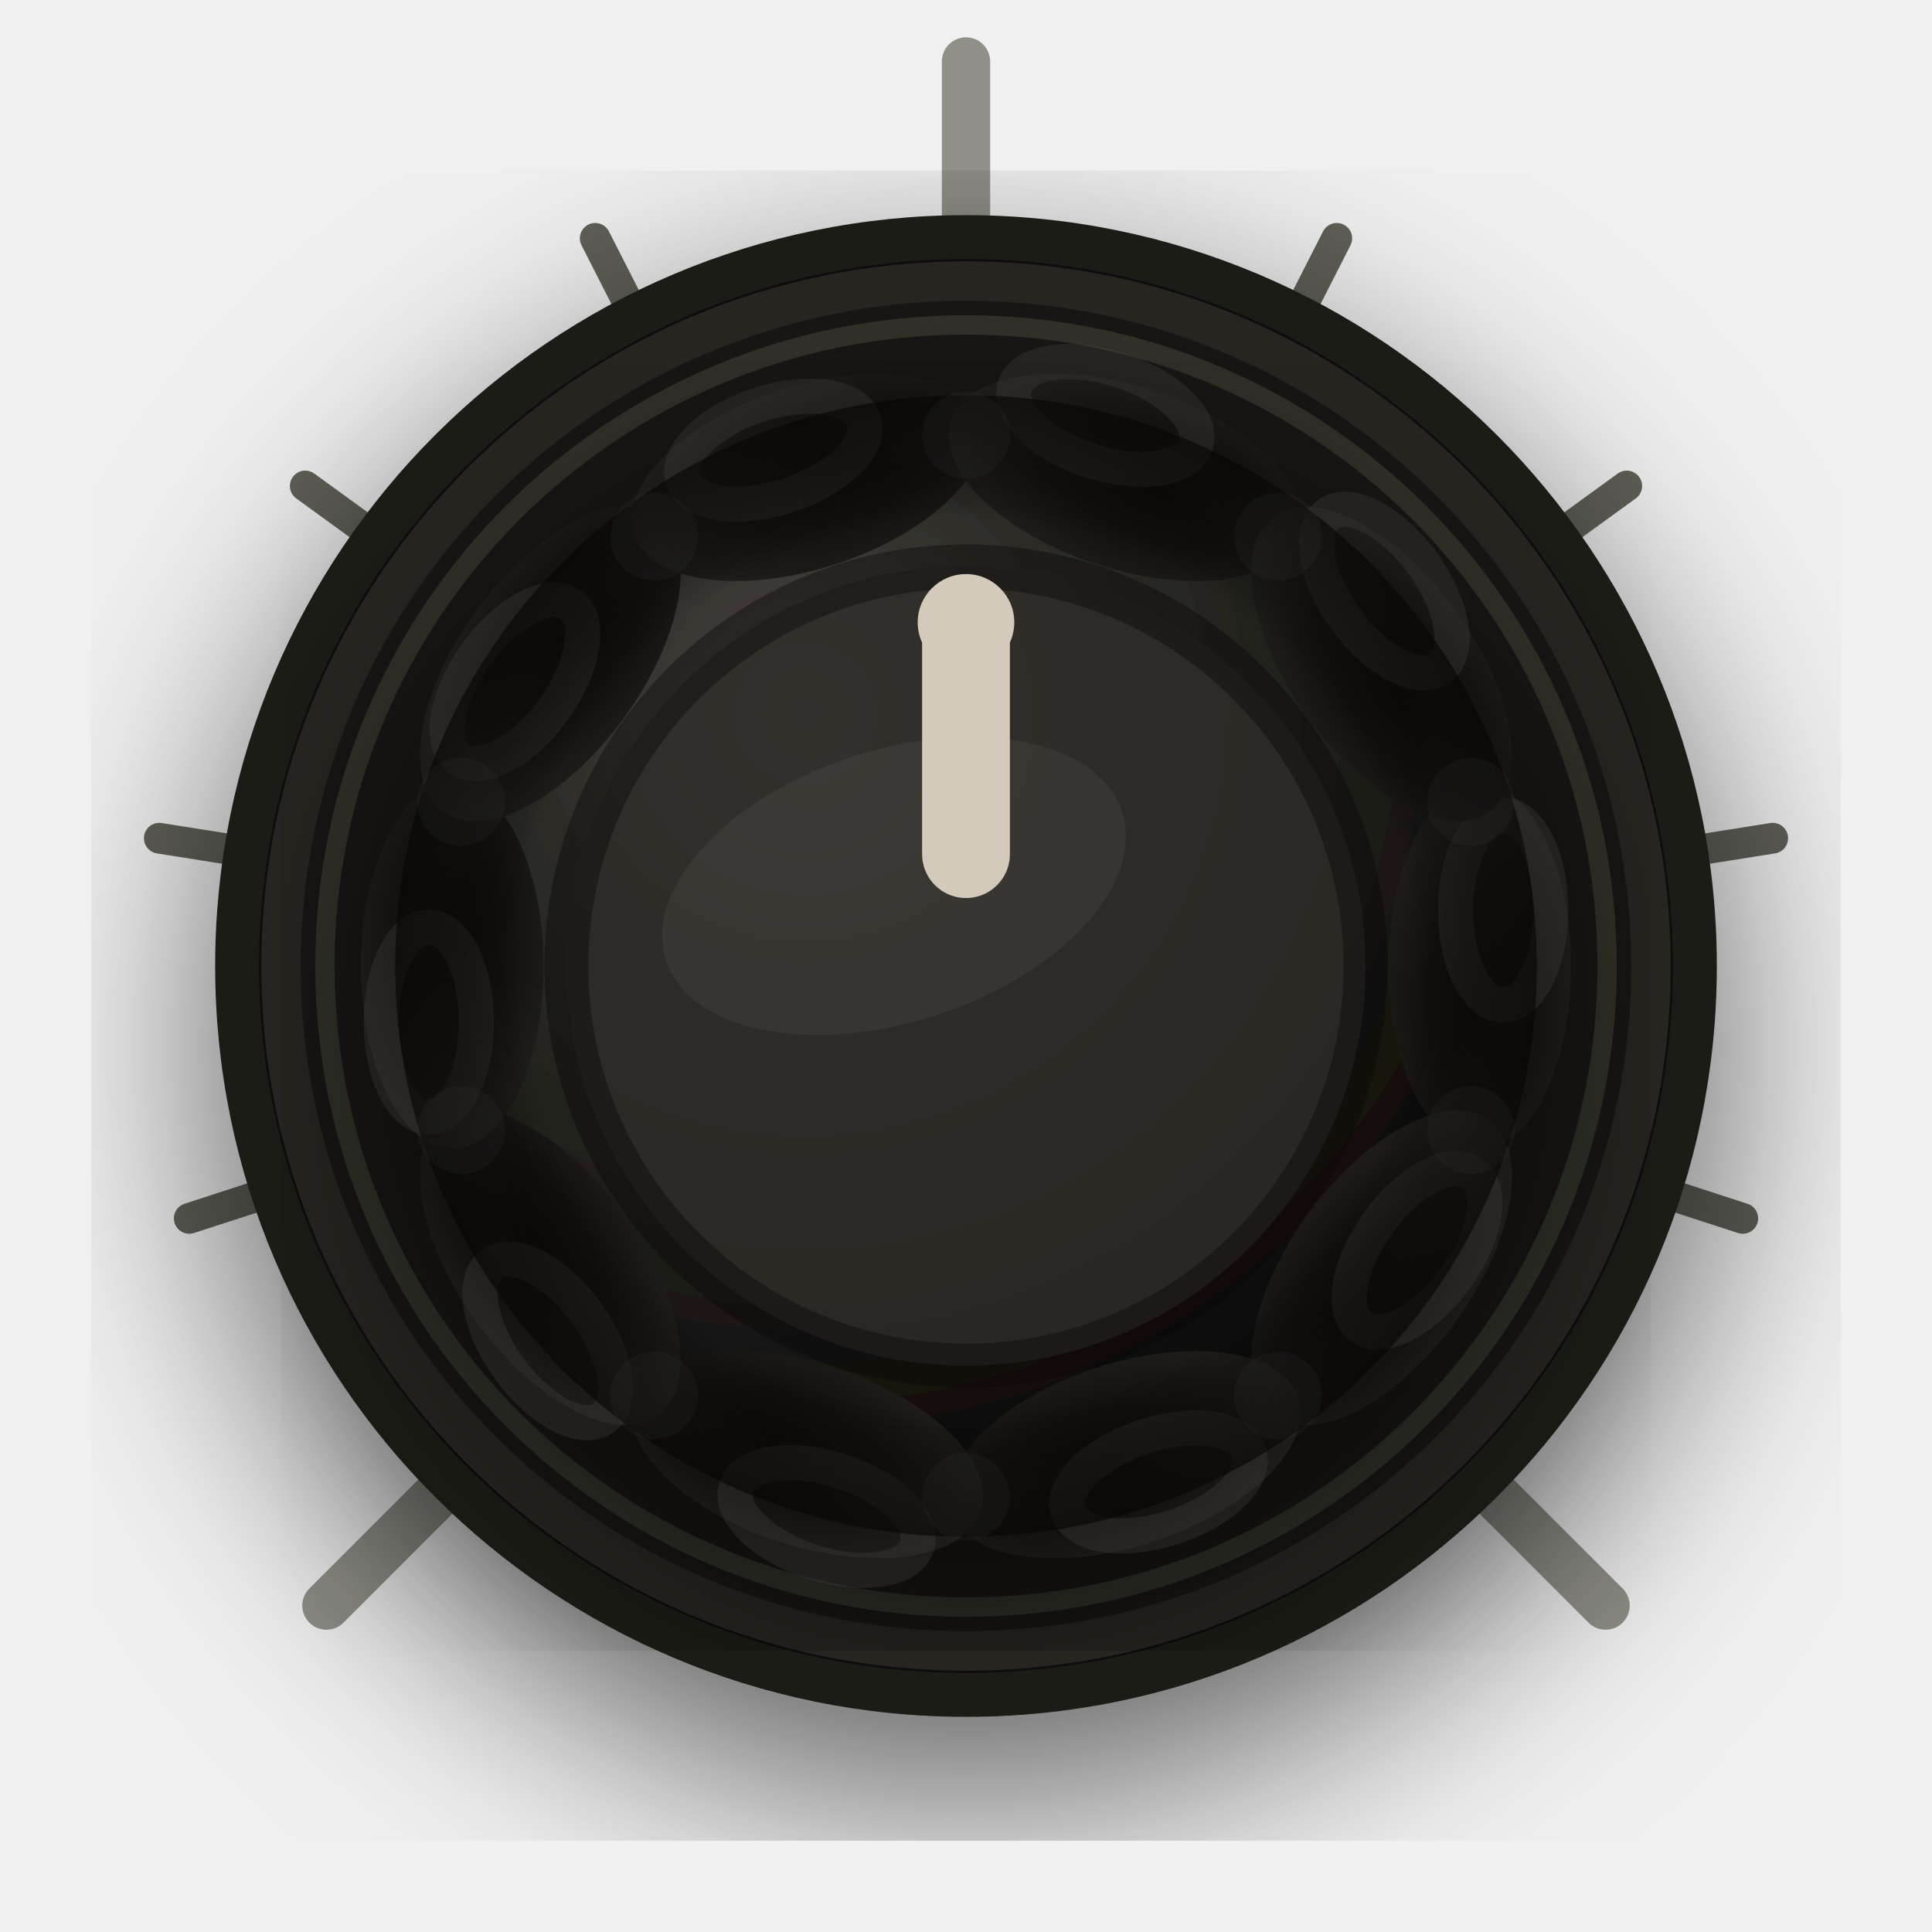
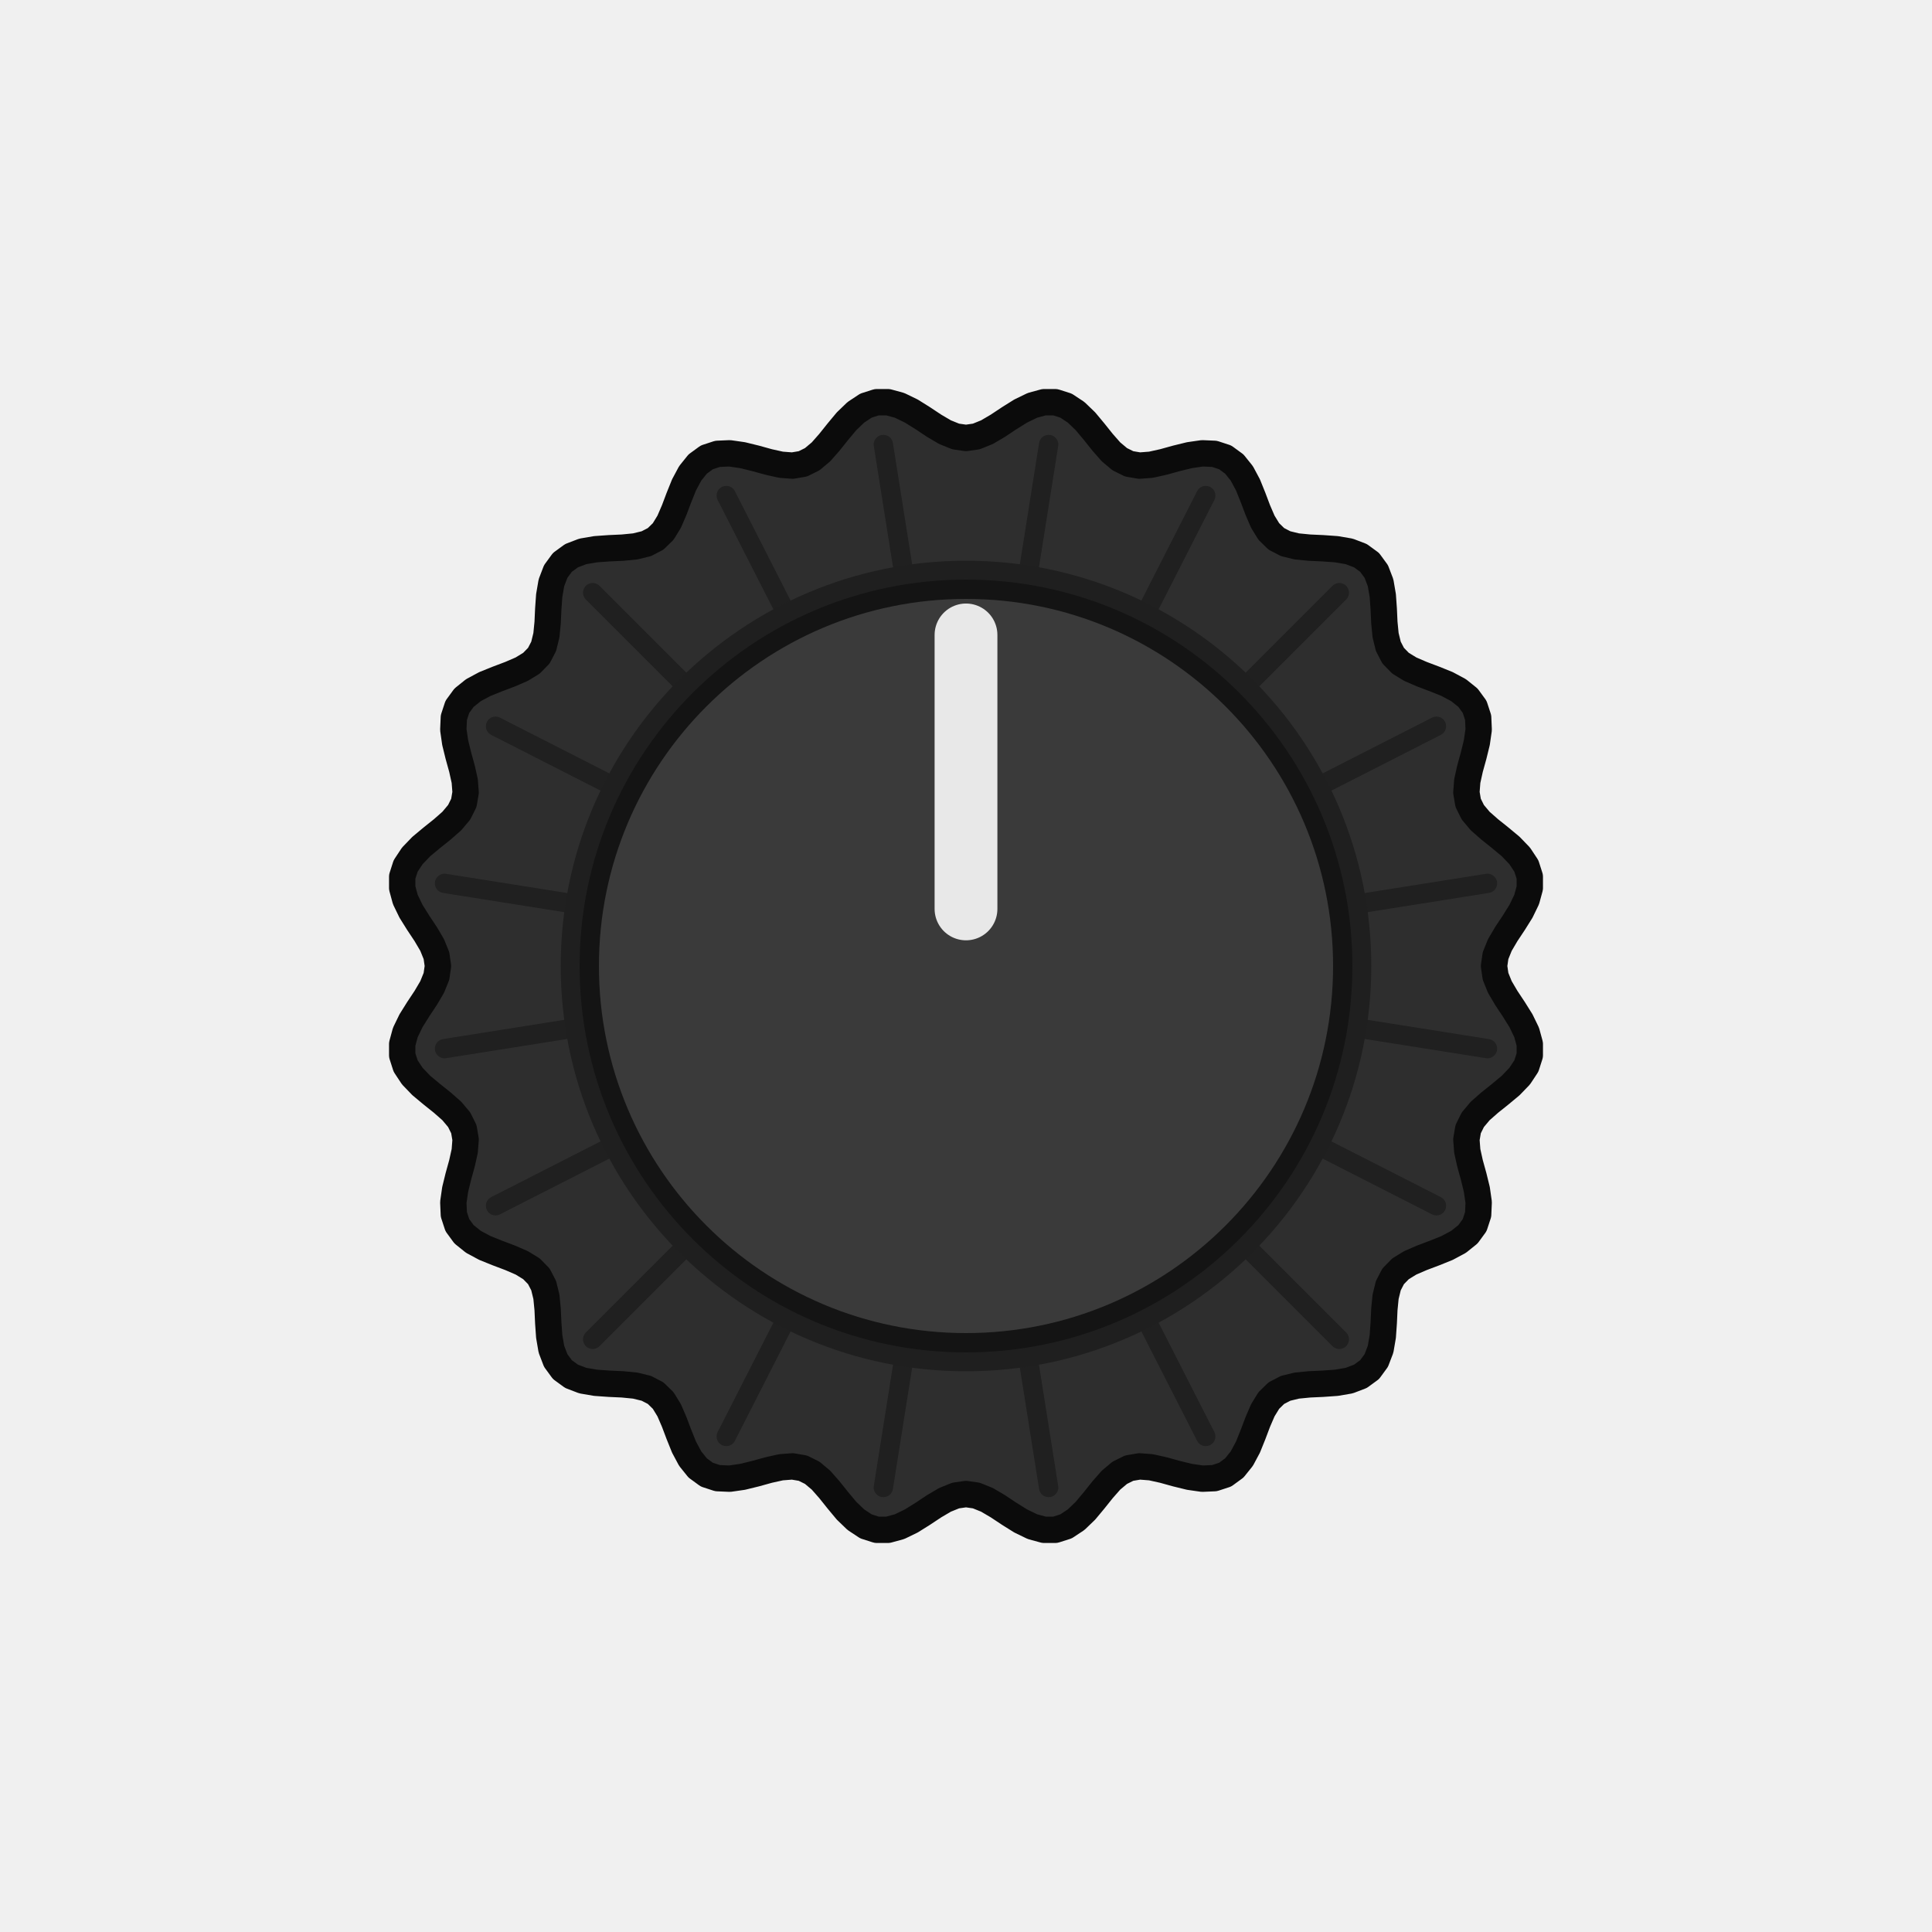
<svg xmlns="http://www.w3.org/2000/svg" width="64.961" height="64.961" viewBox="-11.000 -11.000 22.000 22.000">
-   <defs>
-     <radialGradient id="body" cx="36%" cy="28%" r="72%">
-       <stop offset="0%" stop-color="#484440" />
-       <stop offset="32%" stop-color="#2e2c28" />
-       <stop offset="68%" stop-color="#1e1c18" />
-       <stop offset="100%" stop-color="#080604" />
-     </radialGradient>
-     <radialGradient id="sc" cx="50%" cy="60%" r="55%">
-       <stop offset="0%" stop-color="#0c0a08" />
-       <stop offset="60%" stop-color="#141210" />
-       <stop offset="100%" stop-color="#1e1c18" />
-     </radialGradient>
-     <radialGradient id="skirt" cx="50%" cy="50%" r="50%">
-       <stop offset="78%" stop-color="transparent" />
-       <stop offset="90%" stop-color="#0c0a08" stop-opacity="0.5" />
-       <stop offset="100%" stop-color="#080604" stop-opacity="0.7" />
-     </radialGradient>
-     <filter id="sh">
-       <feDropShadow dx="0" dy="0.9" stdDeviation="1.3" flood-color="#000" flood-opacity="0.6" />
-     </filter>
-   </defs>
-   <line x1="-5.798" y1="5.798" x2="-7.283" y2="7.283" stroke="#909088" stroke-width="0.55" stroke-linecap="round" />
-   <line x1="-7.799" y1="2.534" x2="-8.845" y2="2.874" stroke="#606058" stroke-width="0.35" stroke-linecap="round" />
-   <line x1="-8.099" y1="-1.283" x2="-9.186" y2="-1.455" stroke="#606058" stroke-width="0.35" stroke-linecap="round" />
-   <line x1="-6.634" y1="-4.820" x2="-7.524" y2="-5.466" stroke="#606058" stroke-width="0.35" stroke-linecap="round" />
-   <line x1="-3.723" y1="-7.306" x2="-4.222" y2="-8.286" stroke="#606058" stroke-width="0.35" stroke-linecap="round" />
-   <line x1="0.000" y1="-8.200" x2="0.000" y2="-10.300" stroke="#909088" stroke-width="0.55" stroke-linecap="round" />
-   <line x1="3.723" y1="-7.306" x2="4.222" y2="-8.286" stroke="#606058" stroke-width="0.35" stroke-linecap="round" />
-   <line x1="6.634" y1="-4.820" x2="7.524" y2="-5.466" stroke="#606058" stroke-width="0.35" stroke-linecap="round" />
-   <line x1="8.099" y1="-1.283" x2="9.186" y2="-1.455" stroke="#606058" stroke-width="0.35" stroke-linecap="round" />
-   <line x1="7.799" y1="2.534" x2="8.845" y2="2.874" stroke="#606058" stroke-width="0.35" stroke-linecap="round" />
-   <line x1="5.798" y1="5.798" x2="7.283" y2="7.283" stroke="#909088" stroke-width="0.55" stroke-linecap="round" />
-   <circle r="8.300" fill="#0e0c0a" stroke="#1e1c18" stroke-width="0.5" filter="url(#sh)" />
-   <circle r="7.800" fill="#181614" stroke="#282420" stroke-width="0.45" />
-   <circle r="7.300" fill="none" stroke="#303028" stroke-width="0.22" />
-   <circle r="6.500" fill="url(#body)" filter="url(#sh)" />
-   <g>
-     <ellipse cx="5.850" cy="0.000" rx="1.040" ry="2.080" fill="url(#sc)" transform="rotate(0.00,5.850,0.000)" />
-     <ellipse cx="6.117" cy="-0.637" rx="0.541" ry="1.082" fill="none" stroke="#484440" stroke-width="0.4" opacity="0.3" transform="rotate(0.00,6.117,-0.637)" />
-     <ellipse cx="4.733" cy="3.439" rx="1.040" ry="2.080" fill="url(#sc)" transform="rotate(36.00,4.733,3.439)" />
-     <ellipse cx="5.136" cy="3.237" rx="0.541" ry="1.082" fill="none" stroke="#484440" stroke-width="0.4" opacity="0.3" transform="rotate(36.00,5.136,3.237)" />
-     <ellipse cx="1.808" cy="5.564" rx="1.040" ry="2.080" fill="url(#sc)" transform="rotate(72.00,1.808,5.564)" />
-     <ellipse cx="2.193" cy="5.875" rx="0.541" ry="1.082" fill="none" stroke="#484440" stroke-width="0.4" opacity="0.3" transform="rotate(72.00,2.193,5.875)" />
-     <ellipse cx="-1.808" cy="5.564" rx="1.040" ry="2.080" fill="url(#sc)" transform="rotate(108.00,-1.808,5.564)" />
-     <ellipse cx="-1.587" cy="6.269" rx="0.541" ry="1.082" fill="none" stroke="#484440" stroke-width="0.4" opacity="0.3" transform="rotate(108.00,-1.587,6.269)" />
-     <ellipse cx="-4.733" cy="3.439" rx="1.040" ry="2.080" fill="url(#sc)" transform="rotate(144.00,-4.733,3.439)" />
-     <ellipse cx="-4.762" cy="4.269" rx="0.541" ry="1.082" fill="none" stroke="#484440" stroke-width="0.4" opacity="0.3" transform="rotate(144.00,-4.762,4.269)" />
-     <ellipse cx="-5.850" cy="0.000" rx="1.040" ry="2.080" fill="url(#sc)" transform="rotate(180.00,-5.850,0.000)" />
-     <ellipse cx="-6.117" cy="0.637" rx="0.541" ry="1.082" fill="none" stroke="#484440" stroke-width="0.4" opacity="0.3" transform="rotate(180.00,-6.117,0.637)" />
-     <ellipse cx="-4.733" cy="-3.439" rx="1.040" ry="2.080" fill="url(#sc)" transform="rotate(216.00,-4.733,-3.439)" />
-     <ellipse cx="-5.136" cy="-3.237" rx="0.541" ry="1.082" fill="none" stroke="#484440" stroke-width="0.4" opacity="0.3" transform="rotate(216.00,-5.136,-3.237)" />
-     <ellipse cx="-1.808" cy="-5.564" rx="1.040" ry="2.080" fill="url(#sc)" transform="rotate(252.00,-1.808,-5.564)" />
-     <ellipse cx="-2.193" cy="-5.875" rx="0.541" ry="1.082" fill="none" stroke="#484440" stroke-width="0.4" opacity="0.3" transform="rotate(252.00,-2.193,-5.875)" />
-     <ellipse cx="1.808" cy="-5.564" rx="1.040" ry="2.080" fill="url(#sc)" transform="rotate(288.00,1.808,-5.564)" />
-     <ellipse cx="1.587" cy="-6.269" rx="0.541" ry="1.082" fill="none" stroke="#484440" stroke-width="0.4" opacity="0.3" transform="rotate(288.00,1.587,-6.269)" />
-     <ellipse cx="4.733" cy="-3.439" rx="1.040" ry="2.080" fill="url(#sc)" transform="rotate(324.00,4.733,-3.439)" />
-     <ellipse cx="4.762" cy="-4.269" rx="0.541" ry="1.082" fill="none" stroke="#484440" stroke-width="0.4" opacity="0.3" transform="rotate(324.00,4.762,-4.269)" />
-   </g>
-   <circle r="6.500" fill="url(#skirt)" />
-   <circle cx="5.749" cy="1.868" r="0.499" fill="#484440" opacity="0.12" />
-   <circle cx="3.553" cy="4.891" r="0.499" fill="#484440" opacity="0.12" />
-   <circle cx="0.000" cy="6.045" r="0.499" fill="#484440" opacity="0.12" />
-   <circle cx="-3.553" cy="4.891" r="0.499" fill="#484440" opacity="0.12" />
-   <circle cx="-5.749" cy="1.868" r="0.499" fill="#484440" opacity="0.12" />
-   <circle cx="-5.749" cy="-1.868" r="0.499" fill="#484440" opacity="0.12" />
-   <circle cx="-3.553" cy="-4.891" r="0.499" fill="#484440" opacity="0.12" />
-   <circle cx="-0.000" cy="-6.045" r="0.499" fill="#484440" opacity="0.12" />
-   <circle cx="3.553" cy="-4.891" r="0.499" fill="#484440" opacity="0.12" />
-   <circle cx="5.749" cy="-1.868" r="0.499" fill="#484440" opacity="0.12" />
-   <circle r="4.550" fill="#2e2c28" opacity="0.8" />
-   <ellipse cx="-0.819" cy="-0.910" rx="2.730" ry="1.547" fill="white" opacity="0.05" transform="rotate(-18,-0.819,-0.910)" />
-   <circle r="4.550" fill="none" stroke="#080604" stroke-width="0.5" opacity="0.4" />
-   <line x1="0" y1="-1.274" x2="0" y2="-3.913" stroke="#d4cabc" stroke-width="1.00" stroke-linecap="round" />
-   <circle cx="0" cy="-3.913" r="0.55" fill="#d4cabc" />
+   <path d="M 6.013 0.000 L 6.030 0.118 L 6.079 0.239 L 6.152 0.363 L 6.237 0.491 L 6.319 0.622 L 6.384 0.756 L 6.420 0.888 L 6.420 1.017 L 6.381 1.139 L 6.305 1.254 L 6.202 1.361 L 6.083 1.460 L 5.963 1.556 L 5.855 1.651 L 5.771 1.751 L 5.718 1.858 L 5.698 1.976 L 5.708 2.106 L 5.739 2.246 L 5.780 2.394 L 5.817 2.545 L 5.838 2.691 L 5.832 2.829 L 5.792 2.951 L 5.716 3.055 L 5.609 3.141 L 5.478 3.211 L 5.334 3.269 L 5.191 3.323 L 5.059 3.380 L 4.948 3.448 L 4.864 3.534 L 4.809 3.640 L 4.778 3.767 L 4.764 3.910 L 4.757 4.063 L 4.746 4.218 L 4.721 4.364 L 4.672 4.492 L 4.596 4.596 L 4.492 4.672 L 4.364 4.721 L 4.218 4.746 L 4.063 4.757 L 3.910 4.764 L 3.767 4.778 L 3.640 4.809 L 3.534 4.864 L 3.448 4.948 L 3.380 5.059 L 3.323 5.191 L 3.269 5.334 L 3.211 5.478 L 3.141 5.609 L 3.055 5.716 L 2.951 5.792 L 2.829 5.832 L 2.691 5.838 L 2.545 5.817 L 2.394 5.780 L 2.246 5.739 L 2.106 5.708 L 1.976 5.698 L 1.858 5.718 L 1.751 5.771 L 1.651 5.855 L 1.556 5.963 L 1.460 6.083 L 1.361 6.202 L 1.254 6.305 L 1.139 6.381 L 1.017 6.420 L 0.888 6.420 L 0.756 6.384 L 0.622 6.319 L 0.491 6.237 L 0.363 6.152 L 0.239 6.079 L 0.118 6.030 L 0.000 6.013 L -0.118 6.030 L -0.239 6.079 L -0.363 6.152 L -0.491 6.237 L -0.622 6.319 L -0.756 6.384 L -0.888 6.420 L -1.017 6.420 L -1.139 6.381 L -1.254 6.305 L -1.361 6.202 L -1.460 6.083 L -1.556 5.963 L -1.651 5.855 L -1.751 5.771 L -1.858 5.718 L -1.976 5.698 L -2.106 5.708 L -2.246 5.739 L -2.394 5.780 L -2.545 5.817 L -2.691 5.838 L -2.829 5.832 L -2.951 5.792 L -3.055 5.716 L -3.141 5.609 L -3.211 5.478 L -3.269 5.334 L -3.323 5.191 L -3.380 5.059 L -3.448 4.948 L -3.534 4.864 L -3.640 4.809 L -3.767 4.778 L -3.910 4.764 L -4.063 4.757 L -4.218 4.746 L -4.364 4.721 L -4.492 4.672 L -4.596 4.596 L -4.672 4.492 L -4.721 4.364 L -4.746 4.218 L -4.757 4.063 L -4.764 3.910 L -4.778 3.767 L -4.809 3.640 L -4.864 3.534 L -4.948 3.448 L -5.059 3.380 L -5.191 3.323 L -5.334 3.269 L -5.478 3.211 L -5.609 3.141 L -5.716 3.055 L -5.792 2.951 L -5.832 2.829 L -5.838 2.691 L -5.817 2.545 L -5.780 2.394 L -5.739 2.246 L -5.708 2.106 L -5.698 1.976 L -5.718 1.858 L -5.771 1.751 L -5.855 1.651 L -5.963 1.556 L -6.083 1.460 L -6.202 1.361 L -6.305 1.254 L -6.381 1.139 L -6.420 1.017 L -6.420 0.888 L -6.384 0.756 L -6.319 0.622 L -6.237 0.491 L -6.152 0.363 L -6.079 0.239 L -6.030 0.118 L -6.013 0.000 L -6.030 -0.118 L -6.079 -0.239 L -6.152 -0.363 L -6.237 -0.491 L -6.319 -0.622 L -6.384 -0.756 L -6.420 -0.888 L -6.420 -1.017 L -6.381 -1.139 L -6.305 -1.254 L -6.202 -1.361 L -6.083 -1.460 L -5.963 -1.556 L -5.855 -1.651 L -5.771 -1.751 L -5.718 -1.858 L -5.698 -1.976 L -5.708 -2.106 L -5.739 -2.246 L -5.780 -2.394 L -5.817 -2.545 L -5.838 -2.691 L -5.832 -2.829 L -5.792 -2.951 L -5.716 -3.055 L -5.609 -3.141 L -5.478 -3.211 L -5.334 -3.269 L -5.191 -3.323 L -5.059 -3.380 L -4.948 -3.448 L -4.864 -3.534 L -4.809 -3.640 L -4.778 -3.767 L -4.764 -3.910 L -4.757 -4.063 L -4.746 -4.218 L -4.721 -4.364 L -4.672 -4.492 L -4.596 -4.596 L -4.492 -4.672 L -4.364 -4.721 L -4.218 -4.746 L -4.063 -4.757 L -3.910 -4.764 L -3.767 -4.778 L -3.640 -4.809 L -3.534 -4.864 L -3.448 -4.948 L -3.380 -5.059 L -3.323 -5.191 L -3.269 -5.334 L -3.211 -5.478 L -3.141 -5.609 L -3.055 -5.716 L -2.951 -5.792 L -2.829 -5.832 L -2.691 -5.838 L -2.545 -5.817 L -2.394 -5.780 L -2.246 -5.739 L -2.106 -5.708 L -1.976 -5.698 L -1.858 -5.718 L -1.751 -5.771 L -1.651 -5.855 L -1.556 -5.963 L -1.460 -6.083 L -1.361 -6.202 L -1.254 -6.305 L -1.139 -6.381 L -1.017 -6.420 L -0.888 -6.420 L -0.756 -6.384 L -0.622 -6.319 L -0.491 -6.237 L -0.363 -6.152 L -0.239 -6.079 L -0.118 -6.030 L -0.000 -6.013 L 0.118 -6.030 L 0.239 -6.079 L 0.363 -6.152 L 0.491 -6.237 L 0.622 -6.319 L 0.756 -6.384 L 0.888 -6.420 L 1.017 -6.420 L 1.139 -6.381 L 1.254 -6.305 L 1.361 -6.202 L 1.460 -6.083 L 1.556 -5.963 L 1.651 -5.855 L 1.751 -5.771 L 1.858 -5.718 L 1.976 -5.698 L 2.106 -5.708 L 2.246 -5.739 L 2.394 -5.780 L 2.545 -5.817 L 2.691 -5.838 L 2.829 -5.832 L 2.951 -5.792 L 3.055 -5.716 L 3.141 -5.609 L 3.211 -5.478 L 3.269 -5.334 L 3.323 -5.191 L 3.380 -5.059 L 3.448 -4.948 L 3.534 -4.864 L 3.640 -4.809 L 3.767 -4.778 L 3.910 -4.764 L 4.063 -4.757 L 4.218 -4.746 L 4.364 -4.721 L 4.492 -4.672 L 4.596 -4.596 L 4.672 -4.492 L 4.721 -4.364 L 4.746 -4.218 L 4.757 -4.063 L 4.764 -3.910 L 4.778 -3.767 L 4.809 -3.640 L 4.864 -3.534 L 4.948 -3.448 L 5.059 -3.380 L 5.191 -3.323 L 5.334 -3.269 L 5.478 -3.211 L 5.609 -3.141 L 5.716 -3.055 L 5.792 -2.951 L 5.832 -2.829 L 5.838 -2.691 L 5.817 -2.545 L 5.780 -2.394 L 5.739 -2.246 L 5.708 -2.106 L 5.698 -1.976 L 5.718 -1.858 L 5.771 -1.751 L 5.855 -1.651 L 5.963 -1.556 L 6.083 -1.460 L 6.202 -1.361 L 6.305 -1.254 L 6.381 -1.139 L 6.420 -1.017 L 6.420 -0.888 L 6.384 -0.756 L 6.319 -0.622 L 6.237 -0.491 L 6.152 -0.363 L 6.079 -0.239 L 6.030 -0.118 Z" fill="#2e2e2e" stroke="#0b0b0b" stroke-width="0.30" stroke-linejoin="round" />
+   <line x1="4.494" y1="0.712" x2="5.938" y2="0.941" stroke="#141414" stroke-width="0.22" opacity="0.55" stroke-linecap="round" />
+   <line x1="4.054" y1="2.066" x2="5.357" y2="2.730" stroke="#141414" stroke-width="0.22" opacity="0.55" stroke-linecap="round" />
+   <line x1="3.217" y1="3.217" x2="4.251" y2="4.251" stroke="#141414" stroke-width="0.22" opacity="0.55" stroke-linecap="round" />
+   <line x1="2.066" y1="4.054" x2="2.730" y2="5.357" stroke="#141414" stroke-width="0.22" opacity="0.55" stroke-linecap="round" />
+   <line x1="0.712" y1="4.494" x2="0.941" y2="5.938" stroke="#141414" stroke-width="0.22" opacity="0.55" stroke-linecap="round" />
+   <line x1="-0.712" y1="4.494" x2="-0.941" y2="5.938" stroke="#141414" stroke-width="0.22" opacity="0.55" stroke-linecap="round" />
+   <line x1="-2.066" y1="4.054" x2="-2.730" y2="5.357" stroke="#141414" stroke-width="0.22" opacity="0.55" stroke-linecap="round" />
+   <line x1="-3.217" y1="3.217" x2="-4.251" y2="4.251" stroke="#141414" stroke-width="0.22" opacity="0.55" stroke-linecap="round" />
+   <line x1="-4.054" y1="2.066" x2="-5.357" y2="2.730" stroke="#141414" stroke-width="0.22" opacity="0.55" stroke-linecap="round" />
+   <line x1="-4.494" y1="0.712" x2="-5.938" y2="0.941" stroke="#141414" stroke-width="0.22" opacity="0.55" stroke-linecap="round" />
+   <line x1="-4.494" y1="-0.712" x2="-5.938" y2="-0.941" stroke="#141414" stroke-width="0.22" opacity="0.55" stroke-linecap="round" />
+   <line x1="-4.054" y1="-2.066" x2="-5.357" y2="-2.730" stroke="#141414" stroke-width="0.22" opacity="0.55" stroke-linecap="round" />
+   <line x1="-3.217" y1="-3.217" x2="-4.251" y2="-4.251" stroke="#141414" stroke-width="0.22" opacity="0.55" stroke-linecap="round" />
+   <line x1="-2.066" y1="-4.054" x2="-2.730" y2="-5.357" stroke="#141414" stroke-width="0.22" opacity="0.55" stroke-linecap="round" />
+   <line x1="-0.712" y1="-4.494" x2="-0.941" y2="-5.938" stroke="#141414" stroke-width="0.22" opacity="0.55" stroke-linecap="round" />
+   <line x1="0.712" y1="-4.494" x2="0.941" y2="-5.938" stroke="#141414" stroke-width="0.22" opacity="0.55" stroke-linecap="round" />
+   <line x1="2.066" y1="-4.054" x2="2.730" y2="-5.357" stroke="#141414" stroke-width="0.22" opacity="0.55" stroke-linecap="round" />
+   <line x1="3.217" y1="-3.217" x2="4.251" y2="-4.251" stroke="#141414" stroke-width="0.22" opacity="0.55" stroke-linecap="round" />
+   <line x1="4.054" y1="-2.066" x2="5.357" y2="-2.730" stroke="#141414" stroke-width="0.22" opacity="0.55" stroke-linecap="round" />
+   <line x1="4.494" y1="-0.712" x2="5.938" y2="-0.941" stroke="#141414" stroke-width="0.22" opacity="0.55" stroke-linecap="round" />
+   <circle cx="0" cy="0" r="4.615" fill="#1f1f1f" />
+   <circle cx="0" cy="0" r="4.290" fill="#3a3a3a" stroke="#141414" stroke-width="0.22" />
+   <line x1="0" y1="-0.650" x2="0" y2="-3.770" stroke="#e8e8e8" stroke-width="0.715" stroke-linecap="round" />
</svg>
